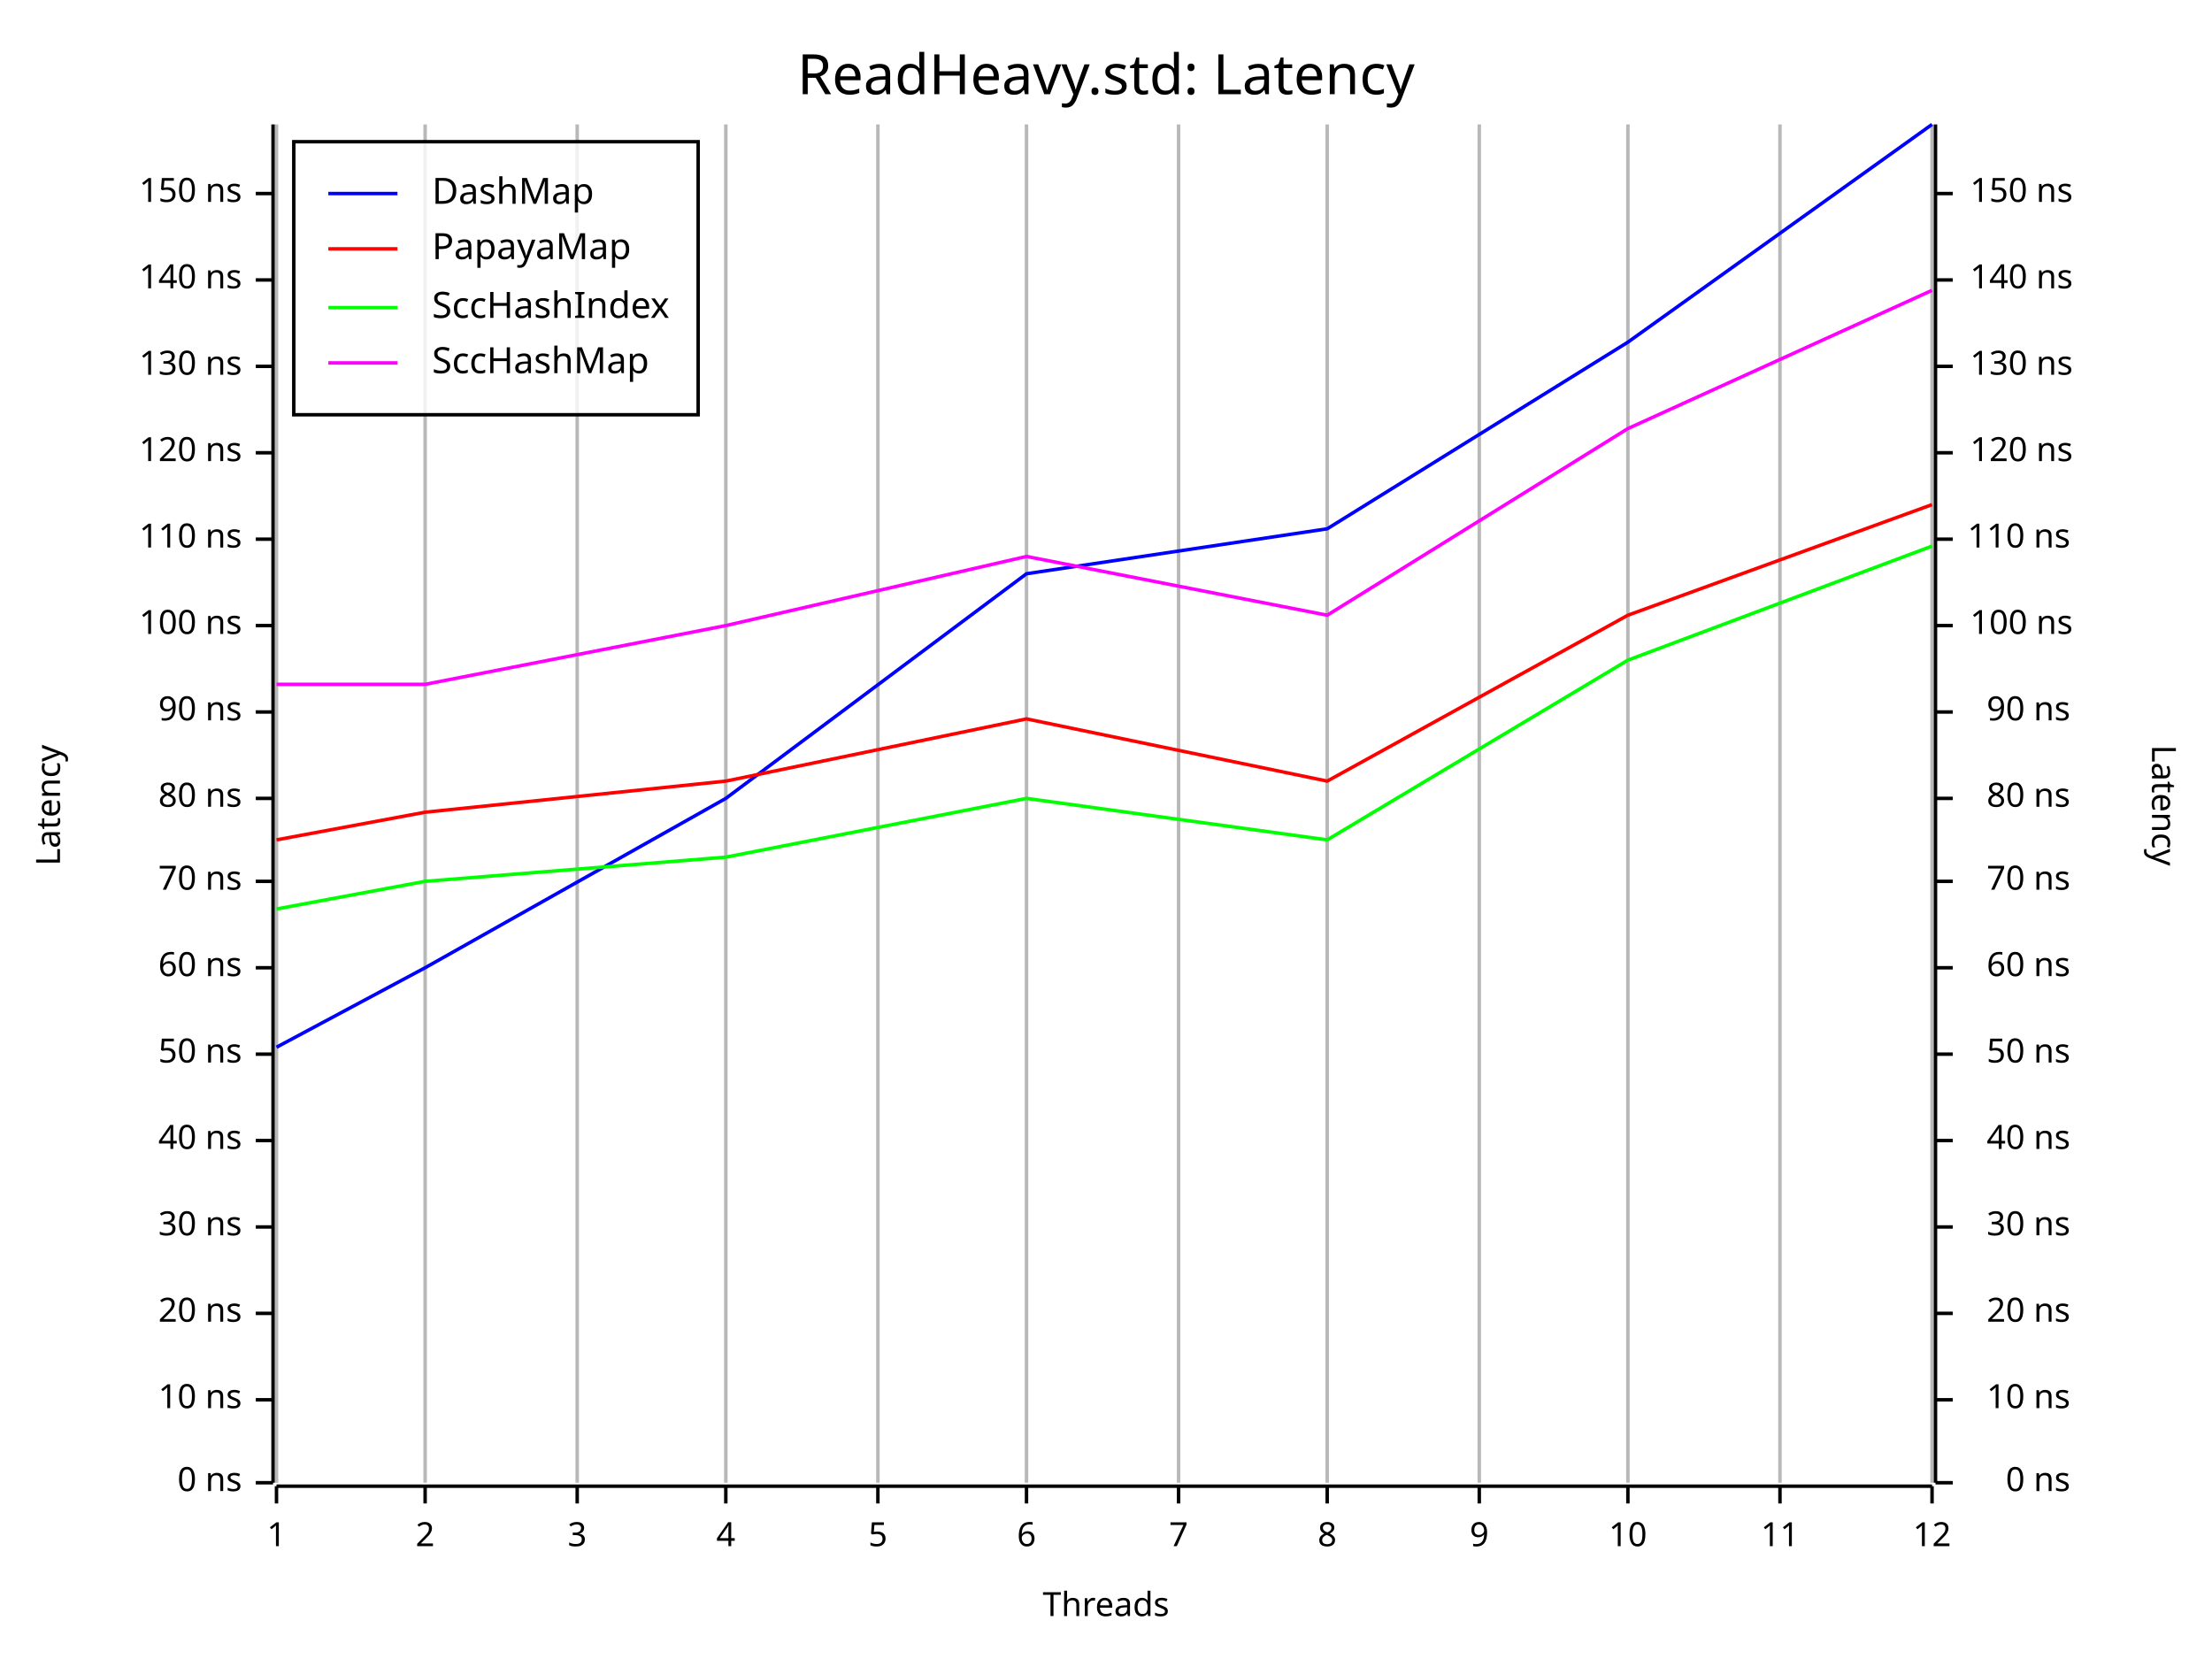
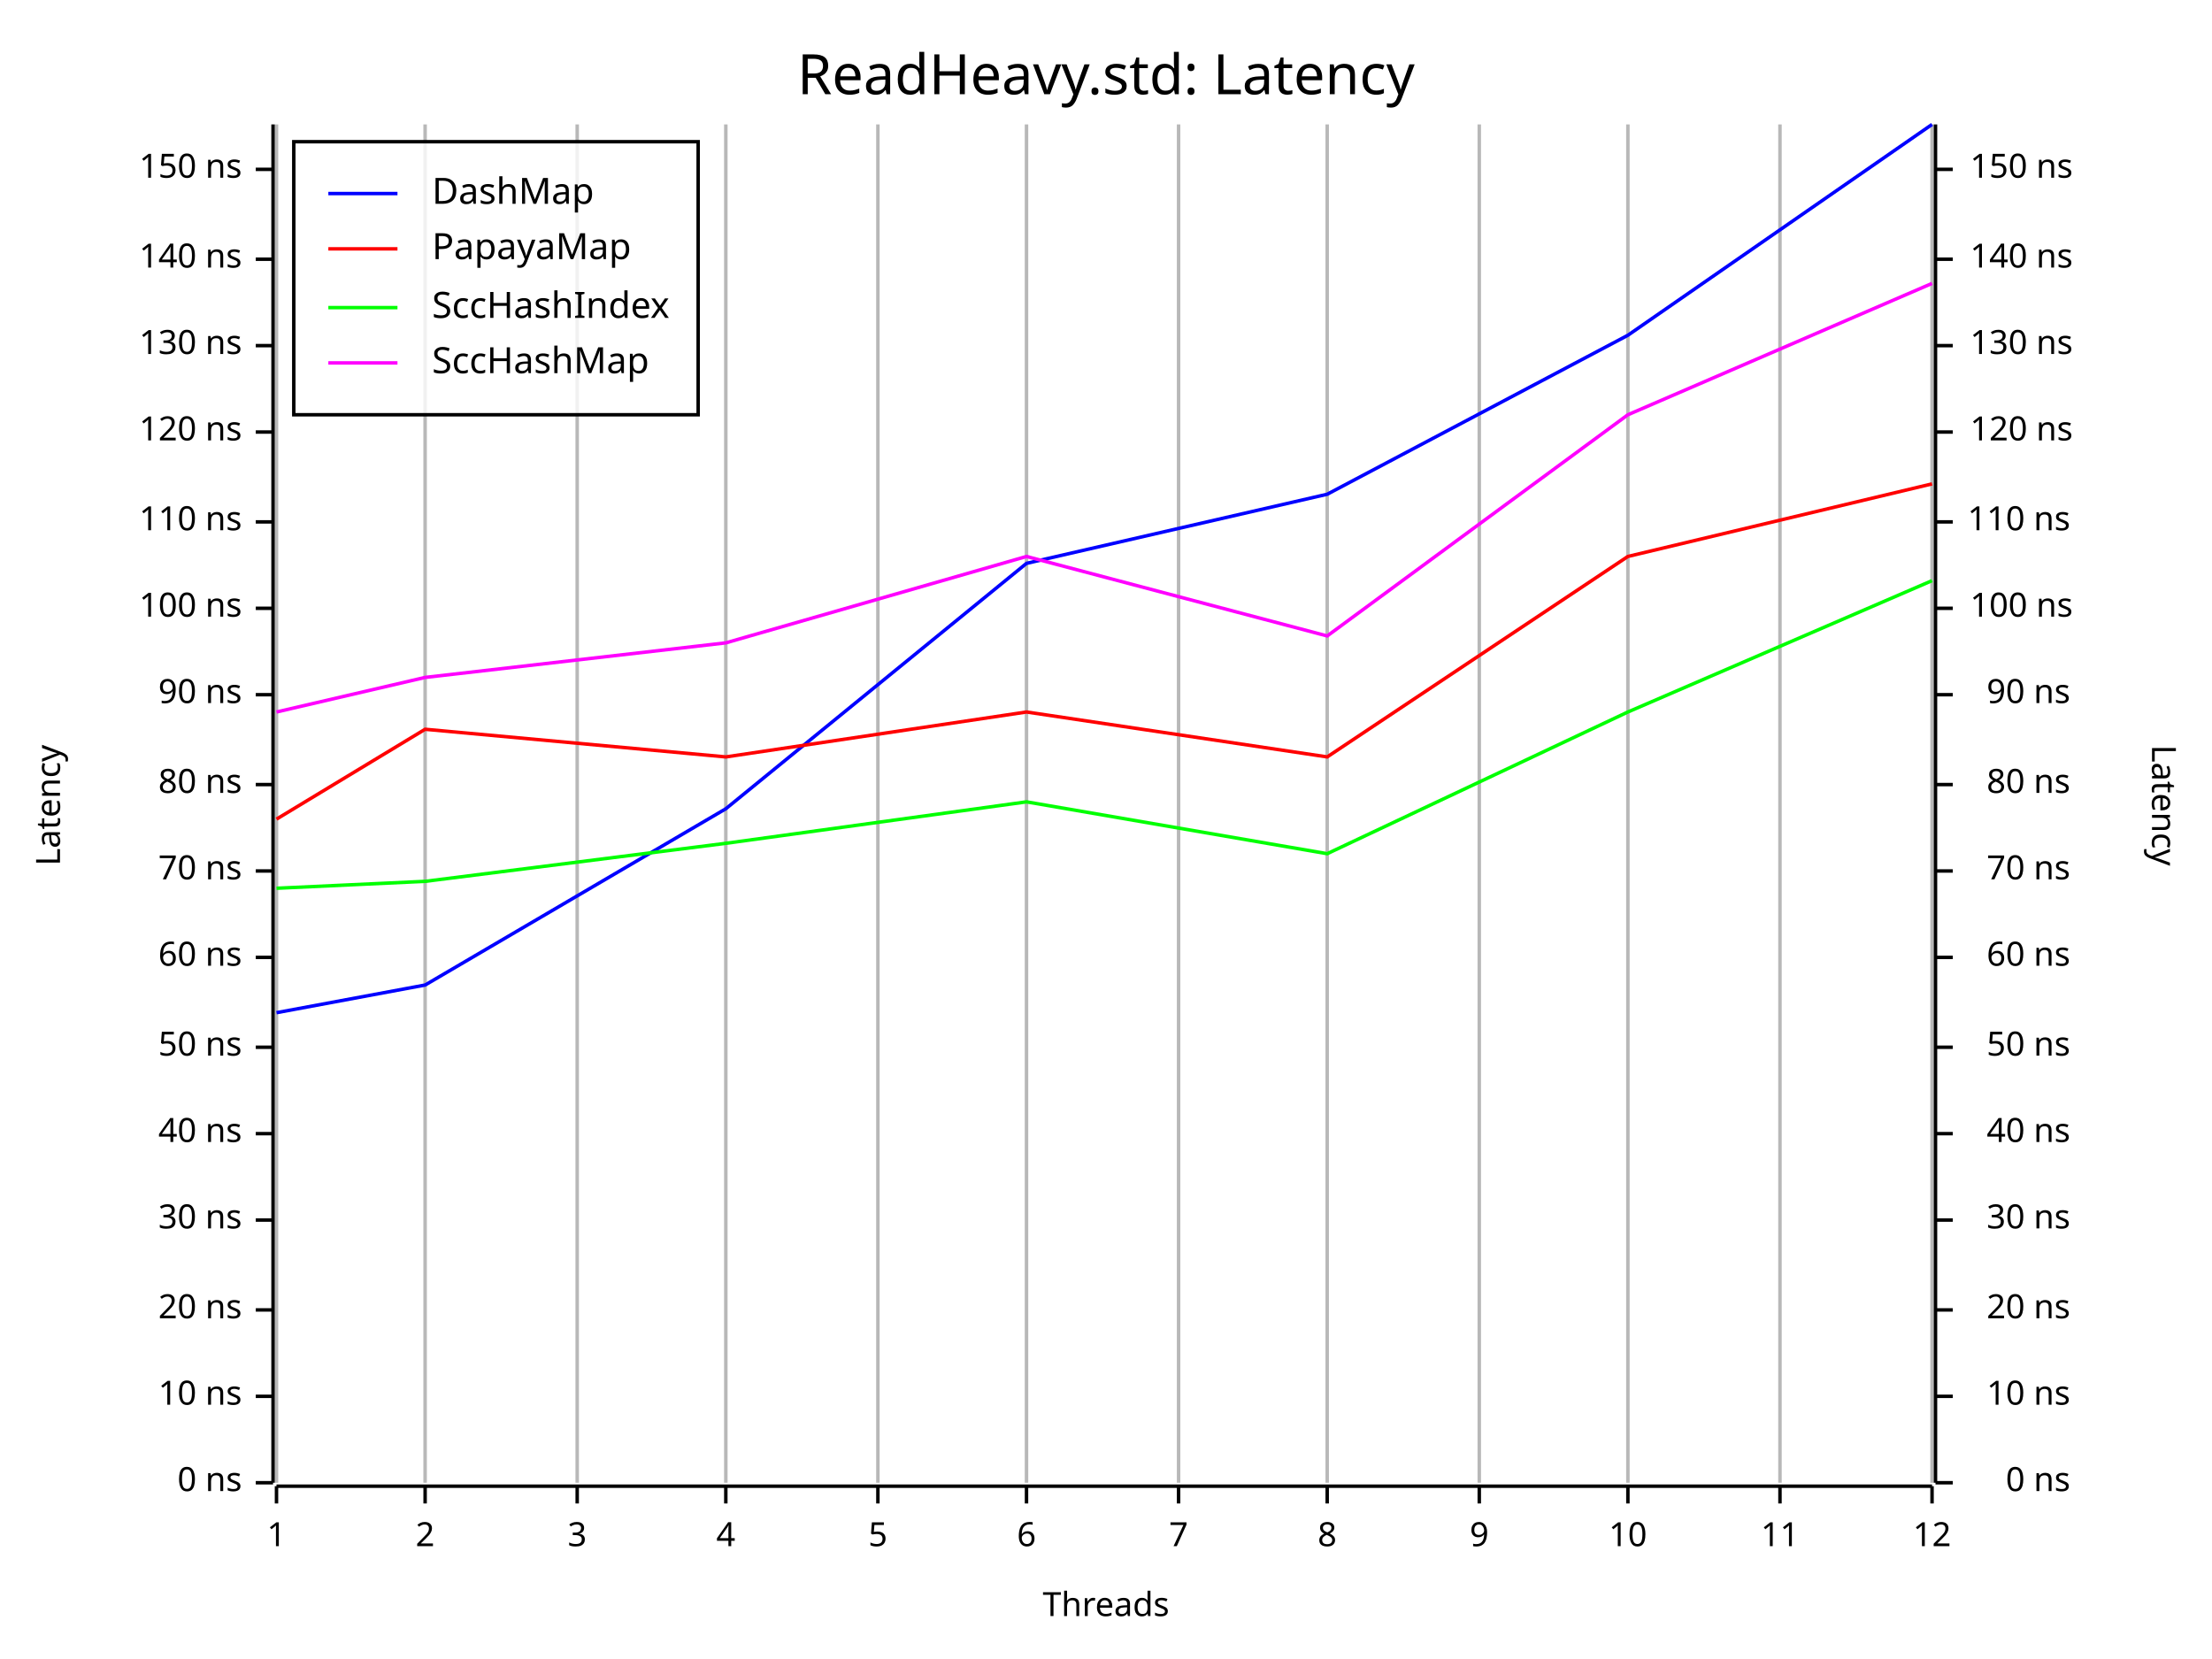
<svg xmlns="http://www.w3.org/2000/svg" width="640" height="480" viewBox="0 0 640 480">
  <rect x="0" y="0" width="640" height="480" opacity="1" fill="#FFFFFF" stroke="none" />
  <text x="320" y="15" dy="0.76em" text-anchor="middle" font-family="Fira Code" font-size="16.129" opacity="1" fill="#000000">
ReadHeavy.std: Latency
</text>
  <line opacity="0.1" stroke="#000000" stroke-width="1" x1="80" y1="429" x2="80" y2="36" />
  <line opacity="0.1" stroke="#000000" stroke-width="1" x1="123" y1="429" x2="123" y2="36" />
  <line opacity="0.1" stroke="#000000" stroke-width="1" x1="167" y1="429" x2="167" y2="36" />
  <line opacity="0.1" stroke="#000000" stroke-width="1" x1="210" y1="429" x2="210" y2="36" />
  <line opacity="0.1" stroke="#000000" stroke-width="1" x1="254" y1="429" x2="254" y2="36" />
  <line opacity="0.1" stroke="#000000" stroke-width="1" x1="297" y1="429" x2="297" y2="36" />
  <line opacity="0.1" stroke="#000000" stroke-width="1" x1="341" y1="429" x2="341" y2="36" />
  <line opacity="0.1" stroke="#000000" stroke-width="1" x1="384" y1="429" x2="384" y2="36" />
  <line opacity="0.1" stroke="#000000" stroke-width="1" x1="428" y1="429" x2="428" y2="36" />
  <line opacity="0.1" stroke="#000000" stroke-width="1" x1="471" y1="429" x2="471" y2="36" />
  <line opacity="0.1" stroke="#000000" stroke-width="1" x1="515" y1="429" x2="515" y2="36" />
  <line opacity="0.1" stroke="#000000" stroke-width="1" x1="559" y1="429" x2="559" y2="36" />
  <text x="10" y="233" dy="0.76em" text-anchor="middle" font-family="sans-serif" font-size="9.677" opacity="1" fill="#000000" transform="rotate(270, 10, 233)">
Latency
</text>
  <text x="320" y="470" dy="-0.5ex" text-anchor="middle" font-family="sans-serif" font-size="9.677" opacity="1" fill="#000000">
Threads
</text>
  <text x="630" y="233" dy="0.76em" text-anchor="middle" font-family="sans-serif" font-size="9.677" opacity="1" fill="#000000" transform="rotate(90, 630, 233)">
Latency
</text>
  <line opacity="0.2" stroke="#000000" stroke-width="1" x1="80" y1="429" x2="80" y2="36" />
  <line opacity="0.2" stroke="#000000" stroke-width="1" x1="123" y1="429" x2="123" y2="36" />
  <line opacity="0.2" stroke="#000000" stroke-width="1" x1="167" y1="429" x2="167" y2="36" />
  <line opacity="0.2" stroke="#000000" stroke-width="1" x1="210" y1="429" x2="210" y2="36" />
  <line opacity="0.2" stroke="#000000" stroke-width="1" x1="254" y1="429" x2="254" y2="36" />
  <line opacity="0.2" stroke="#000000" stroke-width="1" x1="297" y1="429" x2="297" y2="36" />
  <line opacity="0.2" stroke="#000000" stroke-width="1" x1="341" y1="429" x2="341" y2="36" />
  <line opacity="0.2" stroke="#000000" stroke-width="1" x1="384" y1="429" x2="384" y2="36" />
  <line opacity="0.2" stroke="#000000" stroke-width="1" x1="428" y1="429" x2="428" y2="36" />
  <line opacity="0.2" stroke="#000000" stroke-width="1" x1="471" y1="429" x2="471" y2="36" />
  <line opacity="0.2" stroke="#000000" stroke-width="1" x1="515" y1="429" x2="515" y2="36" />
  <line opacity="0.2" stroke="#000000" stroke-width="1" x1="559" y1="429" x2="559" y2="36" />
  <polyline fill="none" opacity="1" stroke="#000000" stroke-width="1" points="79,36 79,429 " />
  <text x="70" y="429" dy="0.5ex" text-anchor="end" font-family="sans-serif" font-size="9.677" opacity="1" fill="#000000">
0 ns
</text>
  <polyline fill="none" opacity="1" stroke="#000000" stroke-width="1" points="74,429 79,429 " />
-   <text x="70" y="405" dy="0.5ex" text-anchor="end" font-family="sans-serif" font-size="9.677" opacity="1" fill="#000000">
+   <text x="70" y="404" dy="0.5ex" text-anchor="end" font-family="sans-serif" font-size="9.677" opacity="1" fill="#000000">
10 ns
</text>
-   <polyline fill="none" opacity="1" stroke="#000000" stroke-width="1" points="74,405 79,405 " />
-   <text x="70" y="380" dy="0.5ex" text-anchor="end" font-family="sans-serif" font-size="9.677" opacity="1" fill="#000000">
+   <polyline fill="none" opacity="1" stroke="#000000" stroke-width="1" points="74,404 79,404 " />
+   <text x="70" y="379" dy="0.5ex" text-anchor="end" font-family="sans-serif" font-size="9.677" opacity="1" fill="#000000">
20 ns
</text>
-   <polyline fill="none" opacity="1" stroke="#000000" stroke-width="1" points="74,380 79,380 " />
-   <text x="70" y="355" dy="0.5ex" text-anchor="end" font-family="sans-serif" font-size="9.677" opacity="1" fill="#000000">
+   <polyline fill="none" opacity="1" stroke="#000000" stroke-width="1" points="74,379 79,379 " />
+   <text x="70" y="353" dy="0.5ex" text-anchor="end" font-family="sans-serif" font-size="9.677" opacity="1" fill="#000000">
30 ns
</text>
-   <polyline fill="none" opacity="1" stroke="#000000" stroke-width="1" points="74,355 79,355 " />
-   <text x="70" y="330" dy="0.5ex" text-anchor="end" font-family="sans-serif" font-size="9.677" opacity="1" fill="#000000">
+   <polyline fill="none" opacity="1" stroke="#000000" stroke-width="1" points="74,353 79,353 " />
+   <text x="70" y="328" dy="0.5ex" text-anchor="end" font-family="sans-serif" font-size="9.677" opacity="1" fill="#000000">
40 ns
</text>
-   <polyline fill="none" opacity="1" stroke="#000000" stroke-width="1" points="74,330 79,330 " />
-   <text x="70" y="305" dy="0.5ex" text-anchor="end" font-family="sans-serif" font-size="9.677" opacity="1" fill="#000000">
+   <polyline fill="none" opacity="1" stroke="#000000" stroke-width="1" points="74,328 79,328 " />
+   <text x="70" y="303" dy="0.5ex" text-anchor="end" font-family="sans-serif" font-size="9.677" opacity="1" fill="#000000">
50 ns
</text>
-   <polyline fill="none" opacity="1" stroke="#000000" stroke-width="1" points="74,305 79,305 " />
-   <text x="70" y="280" dy="0.5ex" text-anchor="end" font-family="sans-serif" font-size="9.677" opacity="1" fill="#000000">
+   <polyline fill="none" opacity="1" stroke="#000000" stroke-width="1" points="74,303 79,303 " />
+   <text x="70" y="277" dy="0.5ex" text-anchor="end" font-family="sans-serif" font-size="9.677" opacity="1" fill="#000000">
60 ns
</text>
-   <polyline fill="none" opacity="1" stroke="#000000" stroke-width="1" points="74,280 79,280 " />
-   <text x="70" y="255" dy="0.5ex" text-anchor="end" font-family="sans-serif" font-size="9.677" opacity="1" fill="#000000">
+   <polyline fill="none" opacity="1" stroke="#000000" stroke-width="1" points="74,277 79,277 " />
+   <text x="70" y="252" dy="0.5ex" text-anchor="end" font-family="sans-serif" font-size="9.677" opacity="1" fill="#000000">
70 ns
</text>
-   <polyline fill="none" opacity="1" stroke="#000000" stroke-width="1" points="74,255 79,255 " />
-   <text x="70" y="231" dy="0.5ex" text-anchor="end" font-family="sans-serif" font-size="9.677" opacity="1" fill="#000000">
+   <polyline fill="none" opacity="1" stroke="#000000" stroke-width="1" points="74,252 79,252 " />
+   <text x="70" y="227" dy="0.5ex" text-anchor="end" font-family="sans-serif" font-size="9.677" opacity="1" fill="#000000">
80 ns
</text>
-   <polyline fill="none" opacity="1" stroke="#000000" stroke-width="1" points="74,231 79,231 " />
-   <text x="70" y="206" dy="0.5ex" text-anchor="end" font-family="sans-serif" font-size="9.677" opacity="1" fill="#000000">
+   <polyline fill="none" opacity="1" stroke="#000000" stroke-width="1" points="74,227 79,227 " />
+   <text x="70" y="201" dy="0.5ex" text-anchor="end" font-family="sans-serif" font-size="9.677" opacity="1" fill="#000000">
90 ns
</text>
-   <polyline fill="none" opacity="1" stroke="#000000" stroke-width="1" points="74,206 79,206 " />
-   <text x="70" y="181" dy="0.5ex" text-anchor="end" font-family="sans-serif" font-size="9.677" opacity="1" fill="#000000">
+   <polyline fill="none" opacity="1" stroke="#000000" stroke-width="1" points="74,201 79,201 " />
+   <text x="70" y="176" dy="0.5ex" text-anchor="end" font-family="sans-serif" font-size="9.677" opacity="1" fill="#000000">
100 ns
</text>
-   <polyline fill="none" opacity="1" stroke="#000000" stroke-width="1" points="74,181 79,181 " />
-   <text x="70" y="156" dy="0.5ex" text-anchor="end" font-family="sans-serif" font-size="9.677" opacity="1" fill="#000000">
+   <polyline fill="none" opacity="1" stroke="#000000" stroke-width="1" points="74,176 79,176 " />
+   <text x="70" y="151" dy="0.5ex" text-anchor="end" font-family="sans-serif" font-size="9.677" opacity="1" fill="#000000">
110 ns
</text>
-   <polyline fill="none" opacity="1" stroke="#000000" stroke-width="1" points="74,156 79,156 " />
-   <text x="70" y="131" dy="0.5ex" text-anchor="end" font-family="sans-serif" font-size="9.677" opacity="1" fill="#000000">
+   <polyline fill="none" opacity="1" stroke="#000000" stroke-width="1" points="74,151 79,151 " />
+   <text x="70" y="125" dy="0.5ex" text-anchor="end" font-family="sans-serif" font-size="9.677" opacity="1" fill="#000000">
120 ns
</text>
-   <polyline fill="none" opacity="1" stroke="#000000" stroke-width="1" points="74,131 79,131 " />
-   <text x="70" y="106" dy="0.5ex" text-anchor="end" font-family="sans-serif" font-size="9.677" opacity="1" fill="#000000">
+   <polyline fill="none" opacity="1" stroke="#000000" stroke-width="1" points="74,125 79,125 " />
+   <text x="70" y="100" dy="0.5ex" text-anchor="end" font-family="sans-serif" font-size="9.677" opacity="1" fill="#000000">
130 ns
</text>
-   <polyline fill="none" opacity="1" stroke="#000000" stroke-width="1" points="74,106 79,106 " />
-   <text x="70" y="81" dy="0.5ex" text-anchor="end" font-family="sans-serif" font-size="9.677" opacity="1" fill="#000000">
+   <polyline fill="none" opacity="1" stroke="#000000" stroke-width="1" points="74,100 79,100 " />
+   <text x="70" y="75" dy="0.5ex" text-anchor="end" font-family="sans-serif" font-size="9.677" opacity="1" fill="#000000">
140 ns
</text>
-   <polyline fill="none" opacity="1" stroke="#000000" stroke-width="1" points="74,81 79,81 " />
-   <text x="70" y="56" dy="0.5ex" text-anchor="end" font-family="sans-serif" font-size="9.677" opacity="1" fill="#000000">
+   <polyline fill="none" opacity="1" stroke="#000000" stroke-width="1" points="74,75 79,75 " />
+   <text x="70" y="49" dy="0.5ex" text-anchor="end" font-family="sans-serif" font-size="9.677" opacity="1" fill="#000000">
150 ns
</text>
-   <polyline fill="none" opacity="1" stroke="#000000" stroke-width="1" points="74,56 79,56 " />
+   <polyline fill="none" opacity="1" stroke="#000000" stroke-width="1" points="74,49 79,49 " />
  <polyline fill="none" opacity="1" stroke="#000000" stroke-width="1" points="80,430 559,430 " />
  <text x="80" y="440" dy="0.76em" text-anchor="middle" font-family="sans-serif" font-size="9.677" opacity="1" fill="#000000">
1
</text>
  <polyline fill="none" opacity="1" stroke="#000000" stroke-width="1" points="80,430 80,435 " />
  <text x="123" y="440" dy="0.76em" text-anchor="middle" font-family="sans-serif" font-size="9.677" opacity="1" fill="#000000">
2
</text>
  <polyline fill="none" opacity="1" stroke="#000000" stroke-width="1" points="123,430 123,435 " />
  <text x="167" y="440" dy="0.76em" text-anchor="middle" font-family="sans-serif" font-size="9.677" opacity="1" fill="#000000">
3
</text>
  <polyline fill="none" opacity="1" stroke="#000000" stroke-width="1" points="167,430 167,435 " />
  <text x="210" y="440" dy="0.76em" text-anchor="middle" font-family="sans-serif" font-size="9.677" opacity="1" fill="#000000">
4
</text>
  <polyline fill="none" opacity="1" stroke="#000000" stroke-width="1" points="210,430 210,435 " />
  <text x="254" y="440" dy="0.76em" text-anchor="middle" font-family="sans-serif" font-size="9.677" opacity="1" fill="#000000">
5
</text>
  <polyline fill="none" opacity="1" stroke="#000000" stroke-width="1" points="254,430 254,435 " />
  <text x="297" y="440" dy="0.76em" text-anchor="middle" font-family="sans-serif" font-size="9.677" opacity="1" fill="#000000">
6
</text>
  <polyline fill="none" opacity="1" stroke="#000000" stroke-width="1" points="297,430 297,435 " />
  <text x="341" y="440" dy="0.76em" text-anchor="middle" font-family="sans-serif" font-size="9.677" opacity="1" fill="#000000">
7
</text>
  <polyline fill="none" opacity="1" stroke="#000000" stroke-width="1" points="341,430 341,435 " />
  <text x="384" y="440" dy="0.76em" text-anchor="middle" font-family="sans-serif" font-size="9.677" opacity="1" fill="#000000">
8
</text>
  <polyline fill="none" opacity="1" stroke="#000000" stroke-width="1" points="384,430 384,435 " />
  <text x="428" y="440" dy="0.76em" text-anchor="middle" font-family="sans-serif" font-size="9.677" opacity="1" fill="#000000">
9
</text>
  <polyline fill="none" opacity="1" stroke="#000000" stroke-width="1" points="428,430 428,435 " />
  <text x="471" y="440" dy="0.76em" text-anchor="middle" font-family="sans-serif" font-size="9.677" opacity="1" fill="#000000">
10
</text>
  <polyline fill="none" opacity="1" stroke="#000000" stroke-width="1" points="471,430 471,435 " />
  <text x="515" y="440" dy="0.76em" text-anchor="middle" font-family="sans-serif" font-size="9.677" opacity="1" fill="#000000">
11
</text>
  <polyline fill="none" opacity="1" stroke="#000000" stroke-width="1" points="515,430 515,435 " />
  <text x="559" y="440" dy="0.76em" text-anchor="middle" font-family="sans-serif" font-size="9.677" opacity="1" fill="#000000">
12
</text>
  <polyline fill="none" opacity="1" stroke="#000000" stroke-width="1" points="559,430 559,435 " />
  <polyline fill="none" opacity="1" stroke="#000000" stroke-width="1" points="560,36 560,429 " />
  <text x="599" y="429" dy="0.5ex" text-anchor="end" font-family="sans-serif" font-size="9.677" opacity="1" fill="#000000">
0 ns
</text>
  <polyline fill="none" opacity="1" stroke="#000000" stroke-width="1" points="560,429 565,429 " />
-   <text x="599" y="405" dy="0.5ex" text-anchor="end" font-family="sans-serif" font-size="9.677" opacity="1" fill="#000000">
+   <text x="599" y="404" dy="0.5ex" text-anchor="end" font-family="sans-serif" font-size="9.677" opacity="1" fill="#000000">
10 ns
</text>
-   <polyline fill="none" opacity="1" stroke="#000000" stroke-width="1" points="560,405 565,405 " />
-   <text x="599" y="380" dy="0.5ex" text-anchor="end" font-family="sans-serif" font-size="9.677" opacity="1" fill="#000000">
+   <polyline fill="none" opacity="1" stroke="#000000" stroke-width="1" points="560,404 565,404 " />
+   <text x="599" y="379" dy="0.5ex" text-anchor="end" font-family="sans-serif" font-size="9.677" opacity="1" fill="#000000">
20 ns
</text>
-   <polyline fill="none" opacity="1" stroke="#000000" stroke-width="1" points="560,380 565,380 " />
-   <text x="599" y="355" dy="0.5ex" text-anchor="end" font-family="sans-serif" font-size="9.677" opacity="1" fill="#000000">
+   <polyline fill="none" opacity="1" stroke="#000000" stroke-width="1" points="560,379 565,379 " />
+   <text x="599" y="353" dy="0.5ex" text-anchor="end" font-family="sans-serif" font-size="9.677" opacity="1" fill="#000000">
30 ns
</text>
-   <polyline fill="none" opacity="1" stroke="#000000" stroke-width="1" points="560,355 565,355 " />
-   <text x="599" y="330" dy="0.5ex" text-anchor="end" font-family="sans-serif" font-size="9.677" opacity="1" fill="#000000">
+   <polyline fill="none" opacity="1" stroke="#000000" stroke-width="1" points="560,353 565,353 " />
+   <text x="599" y="328" dy="0.5ex" text-anchor="end" font-family="sans-serif" font-size="9.677" opacity="1" fill="#000000">
40 ns
</text>
-   <polyline fill="none" opacity="1" stroke="#000000" stroke-width="1" points="560,330 565,330 " />
-   <text x="599" y="305" dy="0.5ex" text-anchor="end" font-family="sans-serif" font-size="9.677" opacity="1" fill="#000000">
+   <polyline fill="none" opacity="1" stroke="#000000" stroke-width="1" points="560,328 565,328 " />
+   <text x="599" y="303" dy="0.5ex" text-anchor="end" font-family="sans-serif" font-size="9.677" opacity="1" fill="#000000">
50 ns
</text>
-   <polyline fill="none" opacity="1" stroke="#000000" stroke-width="1" points="560,305 565,305 " />
-   <text x="599" y="280" dy="0.5ex" text-anchor="end" font-family="sans-serif" font-size="9.677" opacity="1" fill="#000000">
+   <polyline fill="none" opacity="1" stroke="#000000" stroke-width="1" points="560,303 565,303 " />
+   <text x="599" y="277" dy="0.5ex" text-anchor="end" font-family="sans-serif" font-size="9.677" opacity="1" fill="#000000">
60 ns
</text>
-   <polyline fill="none" opacity="1" stroke="#000000" stroke-width="1" points="560,280 565,280 " />
-   <text x="599" y="255" dy="0.5ex" text-anchor="end" font-family="sans-serif" font-size="9.677" opacity="1" fill="#000000">
+   <polyline fill="none" opacity="1" stroke="#000000" stroke-width="1" points="560,277 565,277 " />
+   <text x="599" y="252" dy="0.5ex" text-anchor="end" font-family="sans-serif" font-size="9.677" opacity="1" fill="#000000">
70 ns
</text>
-   <polyline fill="none" opacity="1" stroke="#000000" stroke-width="1" points="560,255 565,255 " />
-   <text x="599" y="231" dy="0.5ex" text-anchor="end" font-family="sans-serif" font-size="9.677" opacity="1" fill="#000000">
+   <polyline fill="none" opacity="1" stroke="#000000" stroke-width="1" points="560,252 565,252 " />
+   <text x="599" y="227" dy="0.5ex" text-anchor="end" font-family="sans-serif" font-size="9.677" opacity="1" fill="#000000">
80 ns
</text>
-   <polyline fill="none" opacity="1" stroke="#000000" stroke-width="1" points="560,231 565,231 " />
-   <text x="599" y="206" dy="0.5ex" text-anchor="end" font-family="sans-serif" font-size="9.677" opacity="1" fill="#000000">
+   <polyline fill="none" opacity="1" stroke="#000000" stroke-width="1" points="560,227 565,227 " />
+   <text x="599" y="201" dy="0.5ex" text-anchor="end" font-family="sans-serif" font-size="9.677" opacity="1" fill="#000000">
90 ns
</text>
-   <polyline fill="none" opacity="1" stroke="#000000" stroke-width="1" points="560,206 565,206 " />
-   <text x="570" y="181" dy="0.5ex" text-anchor="start" font-family="sans-serif" font-size="9.677" opacity="1" fill="#000000">
+   <polyline fill="none" opacity="1" stroke="#000000" stroke-width="1" points="560,201 565,201 " />
+   <text x="570" y="176" dy="0.5ex" text-anchor="start" font-family="sans-serif" font-size="9.677" opacity="1" fill="#000000">
100 ns
</text>
-   <polyline fill="none" opacity="1" stroke="#000000" stroke-width="1" points="560,181 565,181 " />
-   <text x="599" y="156" dy="0.5ex" text-anchor="end" font-family="sans-serif" font-size="9.677" opacity="1" fill="#000000">
+   <polyline fill="none" opacity="1" stroke="#000000" stroke-width="1" points="560,176 565,176 " />
+   <text x="599" y="151" dy="0.5ex" text-anchor="end" font-family="sans-serif" font-size="9.677" opacity="1" fill="#000000">
110 ns
</text>
-   <polyline fill="none" opacity="1" stroke="#000000" stroke-width="1" points="560,156 565,156 " />
-   <text x="570" y="131" dy="0.5ex" text-anchor="start" font-family="sans-serif" font-size="9.677" opacity="1" fill="#000000">
+   <polyline fill="none" opacity="1" stroke="#000000" stroke-width="1" points="560,151 565,151 " />
+   <text x="570" y="125" dy="0.5ex" text-anchor="start" font-family="sans-serif" font-size="9.677" opacity="1" fill="#000000">
120 ns
</text>
-   <polyline fill="none" opacity="1" stroke="#000000" stroke-width="1" points="560,131 565,131 " />
-   <text x="570" y="106" dy="0.5ex" text-anchor="start" font-family="sans-serif" font-size="9.677" opacity="1" fill="#000000">
+   <polyline fill="none" opacity="1" stroke="#000000" stroke-width="1" points="560,125 565,125 " />
+   <text x="570" y="100" dy="0.5ex" text-anchor="start" font-family="sans-serif" font-size="9.677" opacity="1" fill="#000000">
130 ns
</text>
-   <polyline fill="none" opacity="1" stroke="#000000" stroke-width="1" points="560,106 565,106 " />
-   <text x="570" y="81" dy="0.5ex" text-anchor="start" font-family="sans-serif" font-size="9.677" opacity="1" fill="#000000">
+   <polyline fill="none" opacity="1" stroke="#000000" stroke-width="1" points="560,100 565,100 " />
+   <text x="570" y="75" dy="0.5ex" text-anchor="start" font-family="sans-serif" font-size="9.677" opacity="1" fill="#000000">
140 ns
</text>
-   <polyline fill="none" opacity="1" stroke="#000000" stroke-width="1" points="560,81 565,81 " />
-   <text x="570" y="56" dy="0.5ex" text-anchor="start" font-family="sans-serif" font-size="9.677" opacity="1" fill="#000000">
+   <polyline fill="none" opacity="1" stroke="#000000" stroke-width="1" points="560,75 565,75 " />
+   <text x="570" y="49" dy="0.5ex" text-anchor="start" font-family="sans-serif" font-size="9.677" opacity="1" fill="#000000">
150 ns
</text>
-   <polyline fill="none" opacity="1" stroke="#000000" stroke-width="1" points="560,56 565,56 " />
-   <polyline fill="none" opacity="1" stroke="#0000FF" stroke-width="1" points="80,303 123,280 210,231 297,166 384,153 471,99 559,36 " />
-   <polyline fill="none" opacity="1" stroke="#FF0000" stroke-width="1" points="80,243 123,235 210,226 297,208 384,226 471,178 559,146 " />
-   <polyline fill="none" opacity="1" stroke="#00FF00" stroke-width="1" points="80,263 123,255 210,248 297,231 384,243 471,191 559,158 " />
-   <polyline fill="none" opacity="1" stroke="#FF00FF" stroke-width="1" points="80,198 123,198 210,181 297,161 384,178 471,124 559,84 " />
+   <polyline fill="none" opacity="1" stroke="#000000" stroke-width="1" points="560,49 565,49 " />
+   <polyline fill="none" opacity="1" stroke="#0000FF" stroke-width="1" points="80,293 123,285 210,234 297,163 384,143 471,97 559,36 " />
+   <polyline fill="none" opacity="1" stroke="#FF0000" stroke-width="1" points="80,237 123,211 210,219 297,206 384,219 471,161 559,140 " />
+   <polyline fill="none" opacity="1" stroke="#00FF00" stroke-width="1" points="80,257 123,255 210,244 297,232 384,247 471,206 559,168 " />
+   <polyline fill="none" opacity="1" stroke="#FF00FF" stroke-width="1" points="80,206 123,196 210,186 297,161 384,184 471,120 559,82 " />
  <rect x="85" y="41" width="117" height="79" opacity="0.8" fill="#FFFFFF" stroke="none" />
  <rect x="85" y="41" width="117" height="79" opacity="1" fill="none" stroke="#000000" />
  <text x="125" y="51" dy="0.76em" text-anchor="start" font-family="Fira Code" font-size="10.484" opacity="1" fill="#000000">
DashMap
</text>
  <text x="125" y="67" dy="0.76em" text-anchor="start" font-family="Fira Code" font-size="10.484" opacity="1" fill="#000000">
PapayaMap
</text>
  <text x="125" y="84" dy="0.76em" text-anchor="start" font-family="Fira Code" font-size="10.484" opacity="1" fill="#000000">
SccHashIndex
</text>
  <text x="125" y="100" dy="0.76em" text-anchor="start" font-family="Fira Code" font-size="10.484" opacity="1" fill="#000000">
SccHashMap
</text>
  <polyline fill="none" opacity="1" stroke="#0000FF" stroke-width="1" points="95,56 115,56 " />
  <polyline fill="none" opacity="1" stroke="#FF0000" stroke-width="1" points="95,72 115,72 " />
  <polyline fill="none" opacity="1" stroke="#00FF00" stroke-width="1" points="95,89 115,89 " />
  <polyline fill="none" opacity="1" stroke="#FF00FF" stroke-width="1" points="95,105 115,105 " />
</svg>
